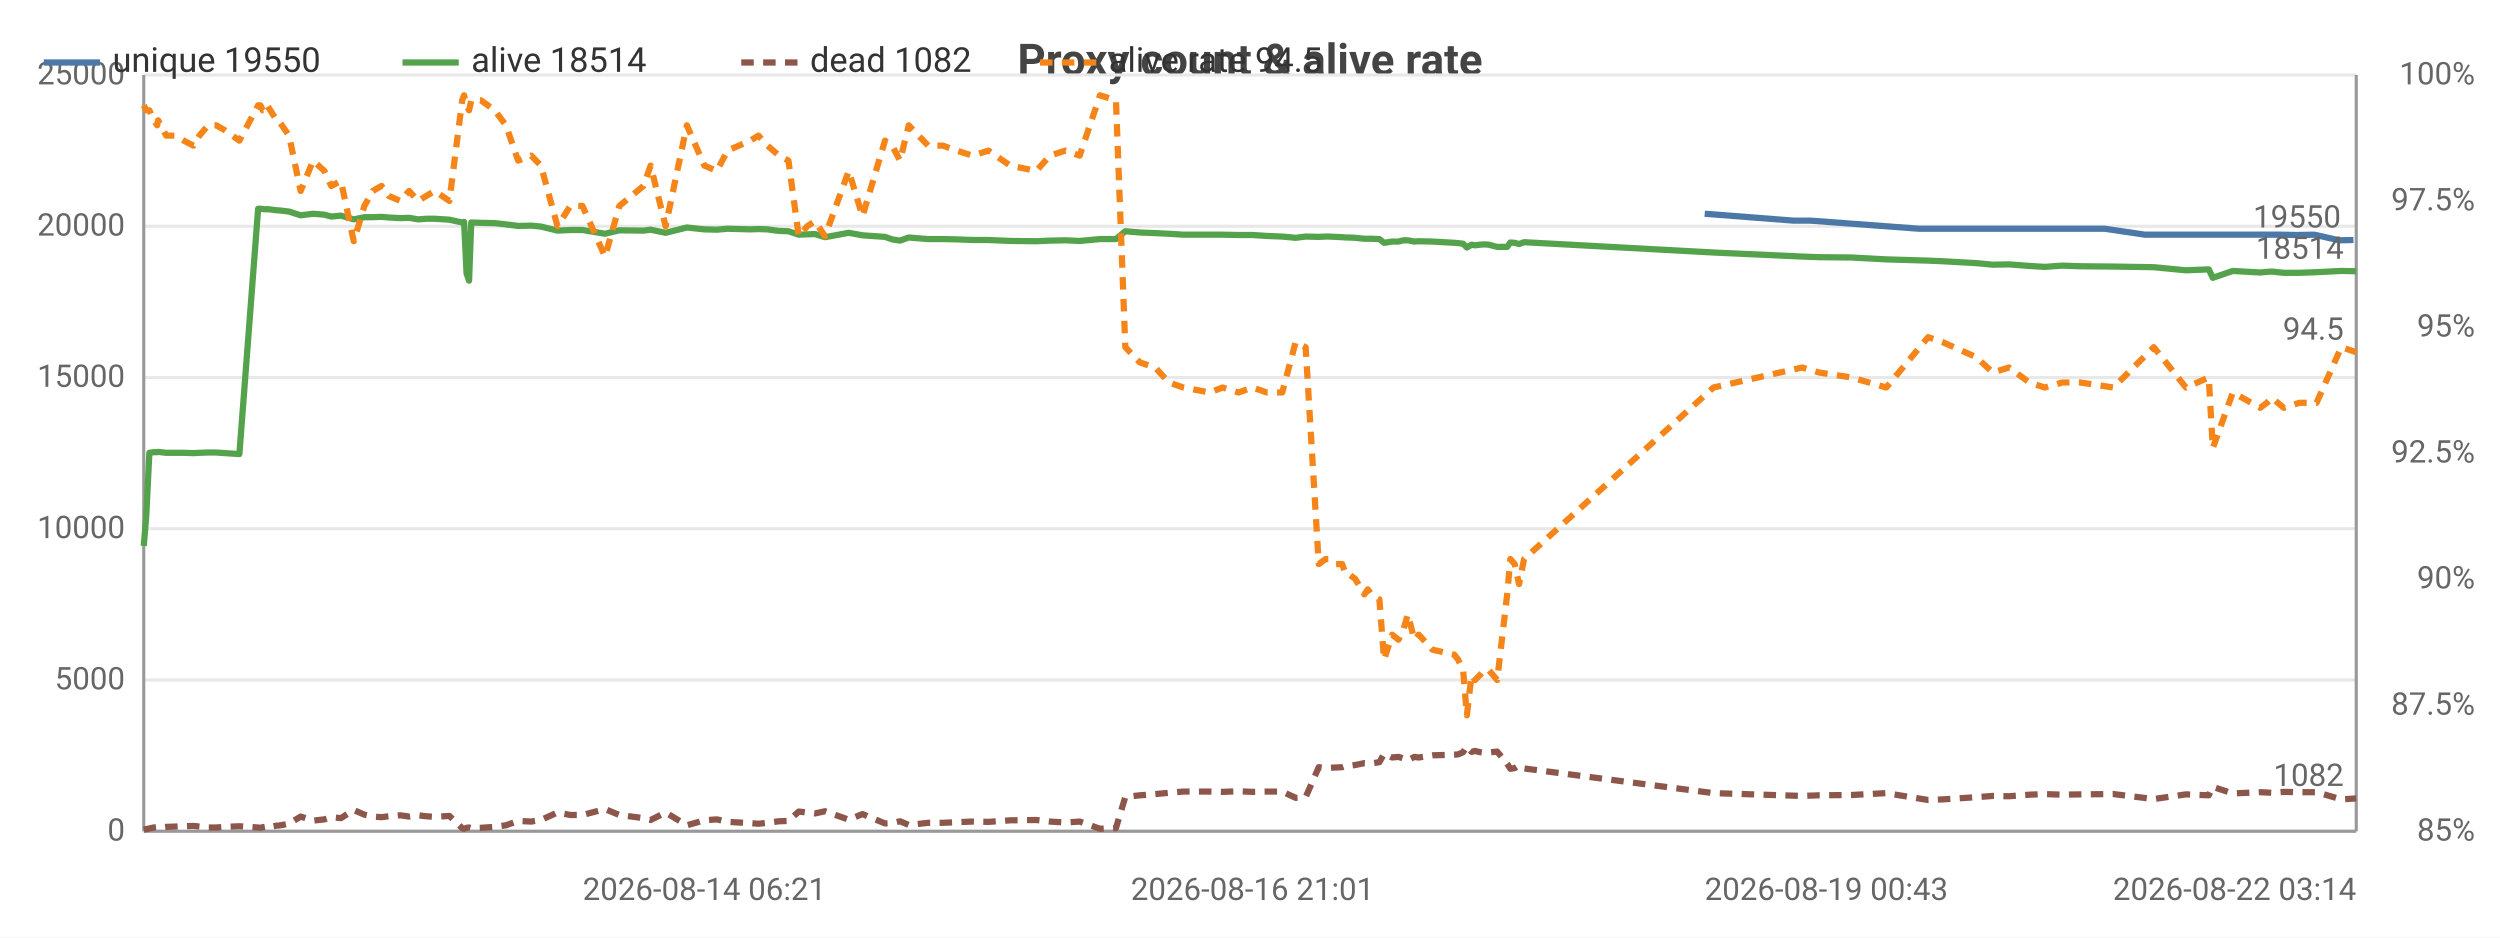
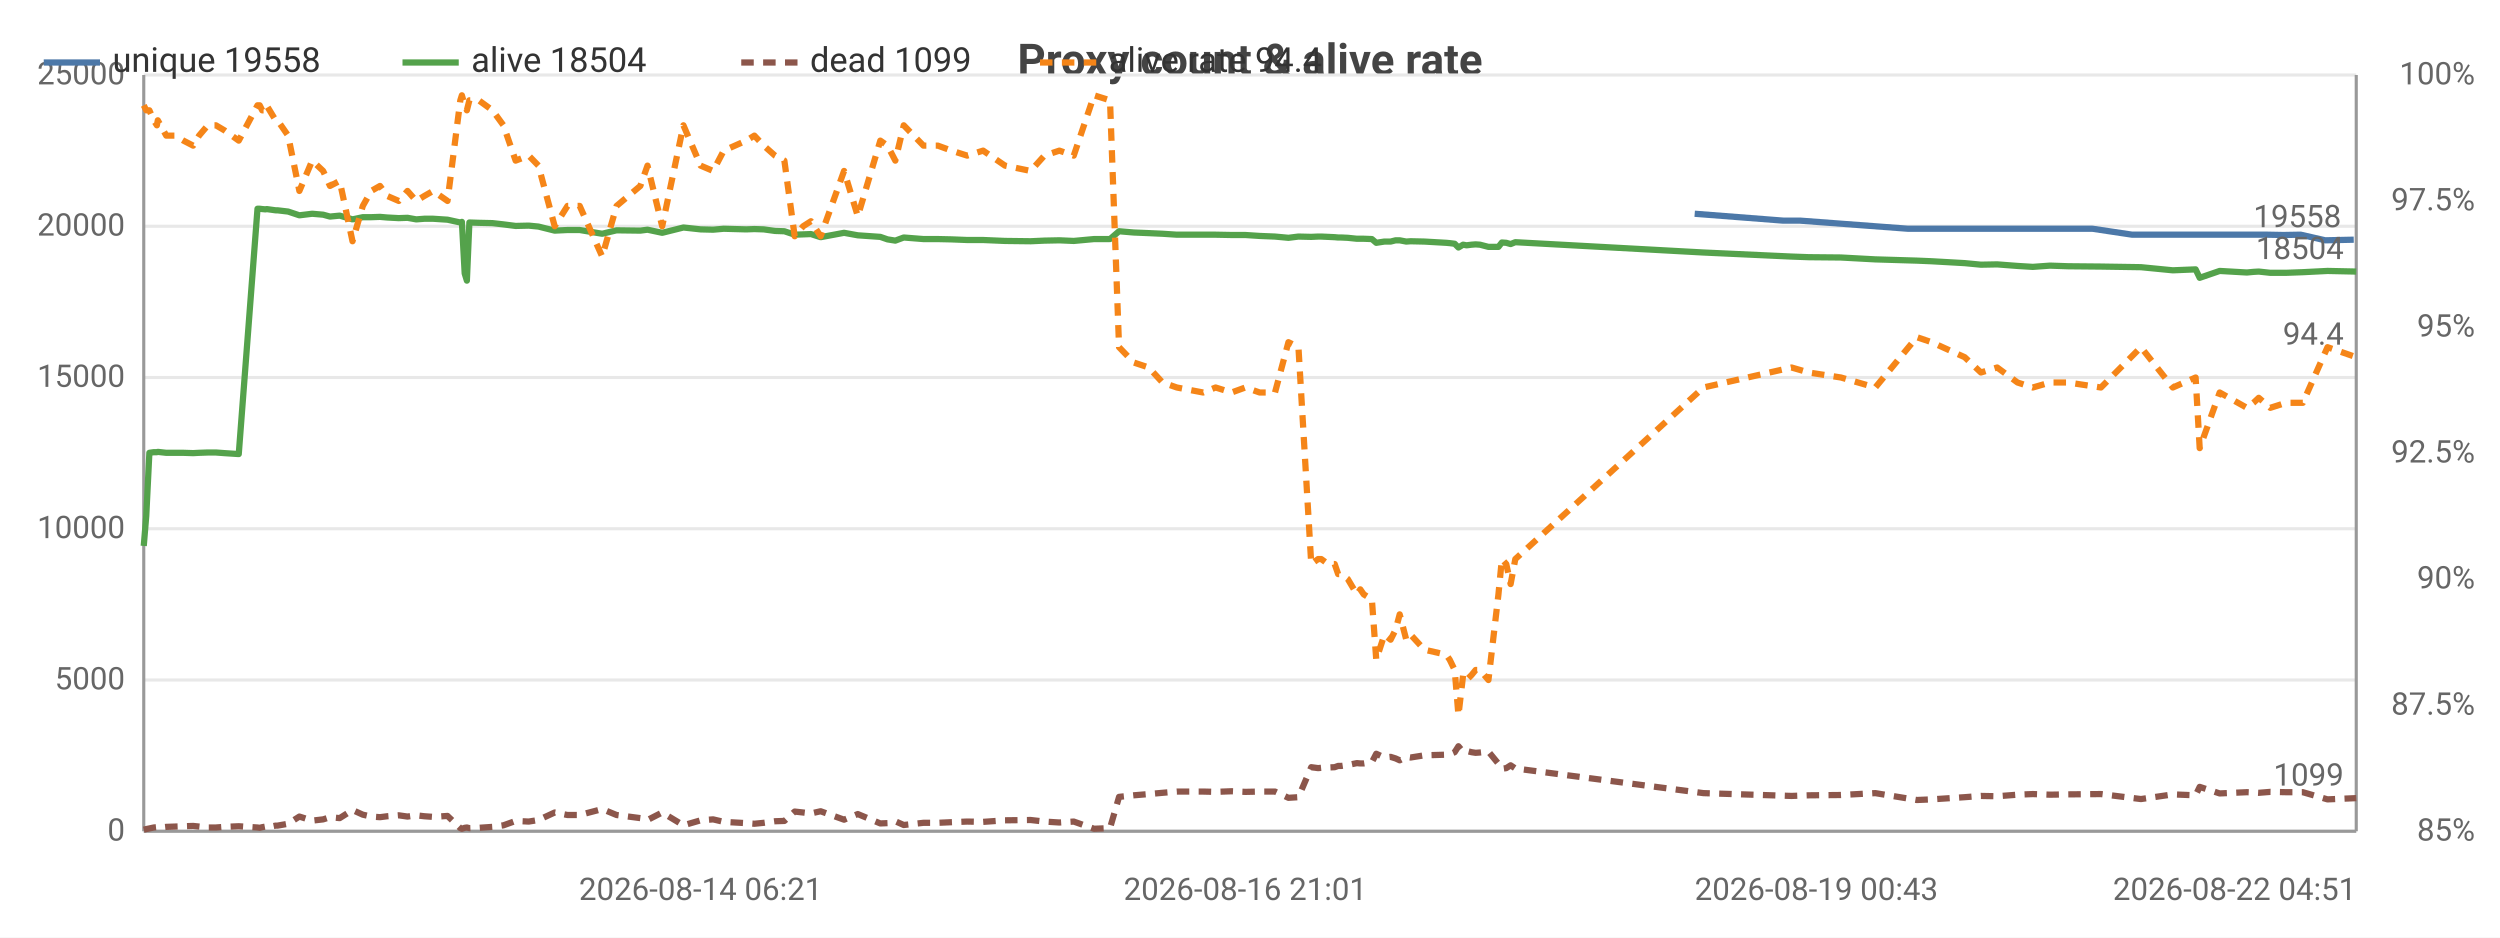
<svg xmlns="http://www.w3.org/2000/svg" width="800" height="300" viewBox="0 0 800 300">
  <rect width="800" height="300" fill="#ffffff" />
  <style>text{font-family:system-ui,-apple-system,'Segoe UI',Roboto,sans-serif}.g{stroke:#e8e8e8;stroke-width:1}.a{stroke:#999;stroke-width:1}.t{font-size:10px;fill:#666}.m{font-size:10px;text-anchor:middle;fill:#666}.e{font-size:10px;text-anchor:end;fill:#666}.l{font-size:11px;fill:#333}.tt{font-size:14px;font-weight:600;text-anchor:middle;fill:#444}.em{font-size:13px;text-anchor:middle;fill:#999}</style>
  <text class="tt" x="400.0" y="24">Proxy count &amp; alive rate</text>
  <line class="g" x1="46" y1="266" x2="754" y2="266" />
  <text class="e" x="40" y="269">0</text>
  <line class="g" x1="46" y1="217.6" x2="754" y2="217.6" />
  <text class="e" x="40" y="220.6">5000</text>
  <line class="g" x1="46" y1="169.2" x2="754" y2="169.2" />
  <text class="e" x="40" y="172.2">10000</text>
  <line class="g" x1="46" y1="120.8" x2="754" y2="120.8" />
  <text class="e" x="40" y="123.8">15000</text>
  <line class="g" x1="46" y1="72.4" x2="754" y2="72.4" />
  <text class="e" x="40" y="75.4">20000</text>
  <line class="g" x1="46" y1="24" x2="754" y2="24" />
  <text class="e" x="40" y="27">25000</text>
  <text class="e" x="792" y="269">85%</text>
  <text class="e" x="792" y="228.7">87.5%</text>
  <text class="e" x="792" y="188.3">90%</text>
  <text class="e" x="792" y="148">92.5%</text>
  <text class="e" x="792" y="107.7">95%</text>
  <text class="e" x="792" y="67.3">97.5%</text>
  <text class="e" x="792" y="27">100%</text>
  <line class="a" x1="754" y1="24" x2="754" y2="266" />
  <line class="a" x1="46" y1="24" x2="46" y2="266" />
  <line class="a" x1="46" y1="266" x2="754" y2="266" />
-   <polyline fill="none" stroke="#4c78a8" stroke-width="2" stroke-linejoin="round" points="545.5,68.4 573.9,70.6 579.3,70.6 614.2,73.2 618.9,73.2 629.6,73.2 634.9,73.2 640.1,73.2 646.6,73.2 651.5,73.2 657.1,73.2 662.9,73.2 673.5,73.2 686.4,75.1 698.6,75.1 706.0,75.1 707.2,75.1 713.7,75.1 722.4,75.1 724.5,75.1 726.2,75.1 729.9,75.1 735.0,75.2 740.6,75.1 748.5,76.9 753.1,76.8" />
-   <circle cx="545.5" cy="68.4" r="4" fill="transparent" />
-   <circle cx="573.9" cy="70.6" r="4" fill="transparent" />
-   <circle cx="614.2" cy="73.2" r="4" fill="transparent" />
-   <circle cx="618.9" cy="73.2" r="4" fill="transparent" />
-   <circle cx="629.6" cy="73.2" r="4" fill="transparent" />
-   <circle cx="640.1" cy="73.2" r="4" fill="transparent" />
-   <circle cx="646.6" cy="73.2" r="4" fill="transparent" />
-   <circle cx="651.5" cy="73.2" r="4" fill="transparent" />
-   <circle cx="662.9" cy="73.2" r="4" fill="transparent" />
-   <circle cx="673.5" cy="73.2" r="4" fill="transparent" />
-   <circle cx="686.4" cy="75.1" r="4" fill="transparent" />
-   <circle cx="698.6" cy="75.1" r="4" fill="transparent" />
-   <circle cx="707.2" cy="75.1" r="4" fill="transparent" />
-   <circle cx="713.7" cy="75.1" r="4" fill="transparent" />
-   <circle cx="722.4" cy="75.1" r="4" fill="transparent" />
-   <circle cx="726.2" cy="75.1" r="4" fill="transparent" />
-   <circle cx="729.9" cy="75.1" r="4" fill="transparent" />
-   <circle cx="735.0" cy="75.2" r="4" fill="transparent" />
-   <circle cx="748.5" cy="76.9" r="4" fill="transparent" />
-   <circle cx="753.1" cy="76.8" r="4" fill="transparent" />
-   <text class="t" x="749.1" y="72.8" text-anchor="end" fill="#4c78a8">19550</text>
-   <polyline fill="none" stroke="#54a24b" stroke-width="2" stroke-linejoin="round" points="46,174.7 46.8,165.1 47.8,144.9 49.2,144.7 50.3,144.7 50.6,144.6 53.2,144.9 56.1,144.9 58.8,144.9 61.9,145.0 63.8,144.9 66.6,144.8 69.2,144.8 72.0,145.0 76.6,145.3 82.6,66.8 83.3,66.8 84.1,66.9 85.3,67.0 85.5,66.9 88.5,67.3 89.1,67.3 92.5,67.7 96.2,68.9 100.2,68.4 103.8,68.7 106.0,69.3 109.1,69.0 113.2,70.2 116.6,69.5 119.3,69.5 122.1,69.4 124.4,69.6 128.1,69.8 130.9,69.7 133.8,70.2 136.4,70.0 139.1,70.0 143.8,70.3 147.9,71.2 148.5,71.0 149.3,87.5 150.1,89.8 150.8,71.2 153.9,71.3 158.3,71.4 161.9,71.8 165.8,72.3 170.0,72.2 173.1,72.5 178.4,73.8 182.5,73.6 186.4,73.6 193.6,74.8 198.2,73.7 205.9,73.8 208.2,73.5 213.0,74.5 219.8,72.8 225.4,73.4 229.4,73.5 232.8,73.2 240.1,73.4 242.7,73.3 245.6,73.4 249.3,73.9 252.3,74.0 255.6,75.1 258.3,75.0 260.8,74.9 264.0,75.9 271.6,74.5 276.0,75.3 283.2,75.8 285.5,76.6 288.0,77.0 290.8,76.0 297.0,76.5 301.7,76.5 306.1,76.6 311.2,76.8 316.3,76.8 323.3,77.1 331.6,77.2 336.0,77.0 340.9,76.9 345.5,77.1 352.0,76.5 357.1,76.5 360.1,74.0 364.8,74.4 369.7,74.6 374.0,74.8 378.7,75.1 387.1,75.1 391.2,75.1 396.3,75.2 400.8,75.2 405.4,75.5 410.3,75.7 414.6,76.1 417.8,75.7 422.0,75.8 424.2,75.7 425.2,75.7 427.4,75.8 429.5,75.9 430.6,76.0 431.6,76.0 433.7,76.1 436.6,76.4 437.7,76.4 438.8,76.4 441.4,76.5 442.9,77.7 445.5,77.3 447.5,77.3 449.1,76.9 450.5,76.9 452.6,77.3 454.0,77.2 458.4,77.3 465.4,77.7 466.6,77.8 468.2,78.0 469.4,79.2 470.9,78.3 472.0,78.5 473.6,78.3 474.9,78.2 476.4,78.3 479.1,79.0 482.3,79.0 483.3,77.6 484.7,77.7 486.1,78.1 487.7,77.5 548.3,80.8 576.7,82.1 582.1,82.3 592.5,82.4 603.6,83.0 617.0,83.4 621.7,83.6 632.4,84.2 637.7,84.7 642.9,84.6 649.4,85.1 654.3,85.4 659.9,85.0 665.7,85.2 676.3,85.3 689.2,85.5 699.5,86.5 706.8,86.2 708.1,88.9 714.5,86.7 723.3,87.2 725.4,87.0 727.0,86.9 730.8,87.3 735.8,87.3 741.3,87.1 749.2,86.7 754,86.8" />
+   <polyline fill="none" stroke="#4c78a8" stroke-width="2" stroke-linejoin="round" points="542.3,68.4 570.6,70.6 576.0,70.6 610.6,73.2 615.3,73.2 626.0,73.2 631.1,73.2 636.3,73.2 642.8,73.2 647.7,73.2 653.2,73.2 659.0,73.2 669.6,73.2 682.3,75.1 694.5,75.1 701.9,75.1 703.1,75.1 709.5,75.1 718.1,75.1 720.2,75.1 721.9,75.1 725.6,75.1 730.7,75.2 736.2,75.1 744.1,76.9 753.2,76.7" />
+   <circle cx="542.3" cy="68.4" r="4" fill="transparent" />
+   <circle cx="570.6" cy="70.6" r="4" fill="transparent" />
+   <circle cx="610.6" cy="73.2" r="4" fill="transparent" />
+   <circle cx="615.3" cy="73.2" r="4" fill="transparent" />
+   <circle cx="626.0" cy="73.2" r="4" fill="transparent" />
+   <circle cx="636.3" cy="73.2" r="4" fill="transparent" />
+   <circle cx="642.8" cy="73.2" r="4" fill="transparent" />
+   <circle cx="647.7" cy="73.2" r="4" fill="transparent" />
+   <circle cx="659.0" cy="73.2" r="4" fill="transparent" />
+   <circle cx="669.6" cy="73.2" r="4" fill="transparent" />
+   <circle cx="682.3" cy="75.1" r="4" fill="transparent" />
+   <circle cx="694.5" cy="75.1" r="4" fill="transparent" />
+   <circle cx="703.1" cy="75.1" r="4" fill="transparent" />
+   <circle cx="709.5" cy="75.1" r="4" fill="transparent" />
+   <circle cx="718.1" cy="75.1" r="4" fill="transparent" />
+   <circle cx="721.9" cy="75.1" r="4" fill="transparent" />
+   <circle cx="725.6" cy="75.1" r="4" fill="transparent" />
+   <circle cx="730.7" cy="75.2" r="4" fill="transparent" />
+   <circle cx="744.1" cy="76.9" r="4" fill="transparent" />
+   <circle cx="753.2" cy="76.7" r="4" fill="transparent" />
+   <text class="t" x="749.2" y="72.7" text-anchor="end" fill="#4c78a8">19558</text>
+   <polyline fill="none" stroke="#54a24b" stroke-width="2" stroke-linejoin="round" points="46,174.7 46.8,165.1 47.8,144.9 49.2,144.7 50.2,144.7 50.5,144.6 53.2,144.9 56.0,144.9 58.7,144.9 61.8,145.0 63.7,144.9 66.5,144.8 69.1,144.8 71.8,145.0 76.4,145.3 82.4,66.8 83.1,66.8 83.9,66.9 85.0,67.0 85.3,66.9 88.2,67.3 88.8,67.3 92.2,67.7 95.8,68.9 99.9,68.4 103.4,68.7 105.6,69.3 108.7,69.0 112.8,70.2 116.1,69.5 118.8,69.5 121.6,69.4 123.9,69.6 127.6,69.8 130.4,69.7 133.2,70.2 135.8,70.0 138.6,70.0 143.2,70.3 147.3,71.2 147.8,71.0 148.7,87.5 149.4,89.8 150.2,71.2 153.2,71.3 157.6,71.4 161.1,71.8 165.0,72.3 169.2,72.2 172.3,72.5 177.5,73.8 181.6,73.6 185.5,73.6 192.7,74.8 197.3,73.7 204.9,73.8 207.2,73.5 211.9,74.5 218.7,72.8 224.2,73.4 228.2,73.5 231.6,73.2 238.8,73.4 241.4,73.3 244.4,73.4 248.0,73.9 251.0,74.0 254.3,75.1 257.0,75.0 259.5,74.9 262.6,75.9 270.1,74.5 274.5,75.3 281.7,75.8 284.0,76.6 286.5,77.0 289.2,76.0 295.5,76.5 300.1,76.5 304.5,76.6 309.5,76.8 314.6,76.8 321.6,77.1 329.8,77.2 334.2,77.0 339.0,76.9 343.6,77.1 350.1,76.5 355.2,76.5 358.1,74.0 362.8,74.4 367.6,74.6 372.0,74.8 376.6,75.1 385.0,75.1 389.0,75.1 394.1,75.2 398.5,75.2 403.1,75.5 408.0,75.7 412.3,76.1 415.5,75.7 419.6,75.8 421.8,75.7 422.8,75.7 425.0,75.8 427.1,75.9 428.2,76.0 429.2,76.0 431.3,76.1 434.2,76.4 435.3,76.4 436.4,76.4 439.0,76.5 440.4,77.7 443.0,77.3 445.0,77.3 446.6,76.9 447.9,76.9 450.0,77.3 451.4,77.2 455.8,77.3 462.8,77.7 463.9,77.8 465.5,78.0 466.7,79.2 468.2,78.3 469.3,78.5 470.9,78.3 472.2,78.2 473.6,78.3 476.3,79.0 479.5,79.0 480.6,77.6 482.0,77.7 483.4,78.1 484.9,77.5 545.1,80.8 573.3,82.1 578.8,82.3 589.1,82.4 600.1,83.0 613.4,83.4 618.1,83.6 628.7,84.2 633.9,84.7 639.1,84.6 645.6,85.1 650.5,85.4 656.0,85.0 661.8,85.2 672.3,85.3 685.1,85.5 695.3,86.5 702.6,86.2 703.9,88.9 710.3,86.7 719.0,87.2 721.1,87.0 722.8,86.9 726.5,87.3 731.5,87.3 736.9,87.1 744.8,86.7 754,86.9" />
  <circle cx="46" cy="174.7" r="4" fill="transparent" />
-   <circle cx="61.9" cy="145.0" r="4" fill="transparent" />
-   <circle cx="84.1" cy="66.9" r="4" fill="transparent" />
-   <circle cx="106.0" cy="69.3" r="4" fill="transparent" />
-   <circle cx="133.8" cy="70.2" r="4" fill="transparent" />
-   <circle cx="150.8" cy="71.2" r="4" fill="transparent" />
-   <circle cx="186.4" cy="73.6" r="4" fill="transparent" />
-   <circle cx="229.4" cy="73.5" r="4" fill="transparent" />
-   <circle cx="260.8" cy="74.9" r="4" fill="transparent" />
-   <circle cx="301.7" cy="76.5" r="4" fill="transparent" />
-   <circle cx="345.5" cy="77.1" r="4" fill="transparent" />
-   <circle cx="391.2" cy="75.1" r="4" fill="transparent" />
-   <circle cx="425.2" cy="75.7" r="4" fill="transparent" />
-   <circle cx="438.8" cy="76.4" r="4" fill="transparent" />
-   <circle cx="458.4" cy="77.3" r="4" fill="transparent" />
-   <circle cx="474.9" cy="78.2" r="4" fill="transparent" />
-   <circle cx="576.7" cy="82.1" r="4" fill="transparent" />
-   <circle cx="649.4" cy="85.1" r="4" fill="transparent" />
-   <circle cx="708.1" cy="88.9" r="4" fill="transparent" />
-   <circle cx="754" cy="86.8" r="4" fill="transparent" />
-   <text class="t" x="750" y="82.8" text-anchor="end" fill="#54a24b">18514</text>
-   <polyline fill="none" stroke="#8c564b" stroke-width="2" stroke-dasharray="4,3" stroke-linejoin="round" points="46,265.5 46.8,265.3 47.8,265.1 49.2,264.8 50.3,264.7 50.6,264.9 53.2,264.6 56.1,264.5 58.8,264.4 61.9,264.3 63.8,264.5 66.6,264.8 69.2,264.8 72.0,264.6 76.6,264.4 82.6,264.8 83.3,264.9 84.1,264.7 85.3,264.5 85.5,264.8 88.5,264.2 89.1,264.2 92.5,263.6 96.2,261.3 100.2,262.6 103.8,262.2 106.0,261.5 109.1,261.8 113.2,259.2 116.6,260.7 119.3,261.3 122.1,261.5 124.4,261.2 128.1,260.9 130.9,261.3 133.8,260.9 136.4,261.2 139.1,261.4 143.8,261.1 147.9,265.0 148.5,265.2 149.3,264.9 150.1,264.8 150.8,265.0 153.9,264.9 158.3,264.6 161.9,264.1 165.8,262.7 170.0,262.9 173.1,262.4 178.4,260.0 182.5,260.8 186.4,260.8 193.6,258.9 198.2,260.8 205.9,261.8 208.2,262.4 213.0,260.0 219.8,264.1 225.4,262.5 229.4,262.2 232.8,263.0 240.1,263.4 242.7,263.6 245.6,263.3 249.3,262.8 252.3,262.7 255.6,259.7 258.3,260.0 260.8,260.3 264.0,259.6 271.6,262.3 276.0,260.5 283.2,263.5 285.5,263.4 288.0,262.8 290.8,264.0 297.0,263.3 301.7,263.3 306.1,263.1 311.2,262.9 316.3,263.0 323.3,262.5 331.6,262.4 336.0,262.9 340.9,263.2 345.5,262.9 352.0,265.2 357.1,265.0 360.1,255.0 364.8,254.5 369.7,254.1 374.0,253.7 378.7,253.3 387.1,253.3 391.2,253.4 396.3,253.2 400.8,253.4 405.4,253.3 410.3,253.3 414.6,255.3 417.8,255.1 422.0,245.5 424.2,245.8 425.2,245.7 427.4,245.6 429.5,245.5 430.6,245.1 431.6,245.1 433.7,244.8 436.6,244.2 437.7,244.3 438.8,244.3 441.4,243.9 442.9,241.2 445.5,242.4 447.5,242.2 449.1,242.7 450.5,243.3 452.6,242.2 454.0,242.4 458.4,241.7 465.4,241.5 466.6,241.4 468.2,240.7 469.4,238.8 470.9,240.6 472.0,240.3 473.6,240.7 474.9,240.9 476.4,240.8 479.1,240.5 482.3,244.4 483.3,246.0 484.7,245.8 486.1,244.9 487.7,245.9 548.3,253.8 576.7,254.7 582.1,254.5 592.5,254.4 603.6,253.8 617.0,256.0 621.7,255.8 632.4,255.1 637.7,254.7 642.9,254.8 649.4,254.3 654.3,254.1 659.9,254.3 665.7,254.2 676.3,254.1 689.2,255.7 699.5,254.2 706.8,254.5 708.1,251.8 714.5,253.9 723.3,253.5 725.4,253.6 727.0,253.7 730.8,253.4 735.8,253.5 741.3,253.5 749.2,255.8 754,255.5" />
+   <circle cx="61.8" cy="145.0" r="4" fill="transparent" />
+   <circle cx="83.9" cy="66.9" r="4" fill="transparent" />
+   <circle cx="105.6" cy="69.3" r="4" fill="transparent" />
+   <circle cx="133.2" cy="70.2" r="4" fill="transparent" />
+   <circle cx="150.2" cy="71.2" r="4" fill="transparent" />
+   <circle cx="185.5" cy="73.6" r="4" fill="transparent" />
+   <circle cx="228.2" cy="73.5" r="4" fill="transparent" />
+   <circle cx="259.5" cy="74.9" r="4" fill="transparent" />
+   <circle cx="300.1" cy="76.5" r="4" fill="transparent" />
+   <circle cx="343.6" cy="77.1" r="4" fill="transparent" />
+   <circle cx="389.0" cy="75.1" r="4" fill="transparent" />
+   <circle cx="422.8" cy="75.7" r="4" fill="transparent" />
+   <circle cx="436.4" cy="76.4" r="4" fill="transparent" />
+   <circle cx="455.8" cy="77.3" r="4" fill="transparent" />
+   <circle cx="472.2" cy="78.2" r="4" fill="transparent" />
+   <circle cx="573.3" cy="82.1" r="4" fill="transparent" />
+   <circle cx="645.6" cy="85.1" r="4" fill="transparent" />
+   <circle cx="703.9" cy="88.9" r="4" fill="transparent" />
+   <circle cx="754" cy="86.9" r="4" fill="transparent" />
+   <text class="t" x="750" y="82.9" text-anchor="end" fill="#54a24b">18504</text>
+   <polyline fill="none" stroke="#8c564b" stroke-width="2" stroke-dasharray="4,3" stroke-linejoin="round" points="46,265.5 46.8,265.3 47.8,265.1 49.2,264.8 50.2,264.7 50.5,264.9 53.2,264.6 56.0,264.5 58.7,264.4 61.8,264.3 63.7,264.5 66.5,264.8 69.1,264.8 71.8,264.6 76.4,264.4 82.4,264.8 83.1,264.9 83.9,264.7 85.0,264.5 85.3,264.8 88.2,264.2 88.8,264.2 92.2,263.6 95.8,261.3 99.9,262.6 103.4,262.2 105.6,261.5 108.7,261.8 112.8,259.2 116.1,260.7 118.8,261.3 121.6,261.5 123.9,261.2 127.6,260.9 130.4,261.3 133.2,260.9 135.8,261.2 138.6,261.4 143.2,261.1 147.3,265.0 147.8,265.2 148.7,264.9 149.4,264.8 150.2,265.0 153.2,264.9 157.6,264.6 161.1,264.1 165.0,262.7 169.2,262.9 172.3,262.4 177.5,260.0 181.6,260.8 185.5,260.8 192.7,258.9 197.3,260.8 204.9,261.8 207.2,262.4 211.9,260.0 218.7,264.1 224.2,262.5 228.2,262.2 231.6,263.0 238.8,263.4 241.4,263.6 244.4,263.3 248.0,262.8 251.0,262.7 254.3,259.7 257.0,260.0 259.5,260.3 262.6,259.6 270.1,262.3 274.5,260.5 281.7,263.5 284.0,263.4 286.5,262.8 289.2,264.0 295.5,263.3 300.1,263.3 304.5,263.1 309.5,262.9 314.6,263.0 321.6,262.5 329.8,262.4 334.2,262.9 339.0,263.2 343.6,262.9 350.1,265.2 355.2,265.0 358.1,255.0 362.8,254.5 367.6,254.1 372.0,253.7 376.6,253.3 385.0,253.3 389.0,253.4 394.1,253.2 398.5,253.4 403.1,253.3 408.0,253.3 412.3,255.3 415.5,255.1 419.6,245.5 421.8,245.8 422.8,245.7 425.0,245.6 427.1,245.5 428.2,245.1 429.2,245.1 431.3,244.8 434.2,244.2 435.3,244.3 436.4,244.3 439.0,243.9 440.4,241.2 443.0,242.4 445.0,242.2 446.6,242.7 447.9,243.3 450.0,242.2 451.4,242.4 455.8,241.7 462.8,241.5 463.9,241.4 465.5,240.7 466.7,238.8 468.2,240.6 469.3,240.3 470.9,240.7 472.2,240.9 473.6,240.8 476.3,240.5 479.5,244.4 480.6,246.0 482.0,245.8 483.4,244.9 484.9,245.9 545.1,253.8 573.3,254.7 578.8,254.5 589.1,254.4 600.1,253.8 613.4,256.0 618.1,255.8 628.7,255.1 633.9,254.7 639.1,254.8 645.6,254.3 650.5,254.1 656.0,254.3 661.8,254.2 672.3,254.1 685.1,255.7 695.3,254.2 702.6,254.5 703.9,251.8 710.3,253.9 719.0,253.5 721.1,253.6 722.8,253.7 726.5,253.4 731.5,253.5 736.9,253.5 744.8,255.8 754,255.4" />
  <circle cx="46" cy="265.5" r="4" fill="transparent" />
-   <circle cx="61.9" cy="264.3" r="4" fill="transparent" />
-   <circle cx="84.1" cy="264.7" r="4" fill="transparent" />
-   <circle cx="106.0" cy="261.5" r="4" fill="transparent" />
-   <circle cx="133.8" cy="260.9" r="4" fill="transparent" />
-   <circle cx="150.8" cy="265.0" r="4" fill="transparent" />
-   <circle cx="186.4" cy="260.8" r="4" fill="transparent" />
-   <circle cx="229.4" cy="262.2" r="4" fill="transparent" />
-   <circle cx="260.8" cy="260.3" r="4" fill="transparent" />
-   <circle cx="301.7" cy="263.3" r="4" fill="transparent" />
-   <circle cx="345.5" cy="262.9" r="4" fill="transparent" />
-   <circle cx="391.2" cy="253.4" r="4" fill="transparent" />
-   <circle cx="425.2" cy="245.7" r="4" fill="transparent" />
-   <circle cx="438.8" cy="244.3" r="4" fill="transparent" />
-   <circle cx="458.4" cy="241.7" r="4" fill="transparent" />
-   <circle cx="474.9" cy="240.9" r="4" fill="transparent" />
-   <circle cx="576.7" cy="254.7" r="4" fill="transparent" />
-   <circle cx="649.4" cy="254.3" r="4" fill="transparent" />
-   <circle cx="708.1" cy="251.8" r="4" fill="transparent" />
-   <circle cx="754" cy="255.5" r="4" fill="transparent" />
-   <text class="t" x="750" y="251.5" text-anchor="end" fill="#8c564b">1082</text>
-   <polyline fill="none" stroke="#f58518" stroke-width="2" stroke-dasharray="4,3" stroke-linejoin="round" points="46,33.7 46.8,35.3 47.8,35.3 49.2,38.5 50.3,40.1 50.6,38.5 53.2,43.4 56.1,43.4 58.8,45.0 61.9,46.6 63.8,43.4 66.6,40.1 69.2,40.1 72.0,41.7 76.6,45.0 82.6,33.7 83.3,33.7 84.1,35.3 85.3,35.3 85.5,33.7 88.5,38.5 89.1,38.5 92.5,43.4 96.2,61.1 100.2,51.4 103.8,54.7 106.0,59.5 109.1,57.9 113.2,77.2 116.6,65.9 119.3,61.1 122.1,59.5 124.4,62.7 128.1,64.3 130.9,61.1 133.8,64.3 136.4,62.7 139.1,61.1 143.8,64.3 147.9,32.1 148.5,30.5 149.3,33.7 150.1,35.3 150.8,32.1 153.9,32.1 158.3,35.3 161.9,40.1 165.8,51.4 170.0,49.8 173.1,53.0 178.4,72.4 182.5,65.9 186.4,65.9 193.6,82.1 198.2,65.9 205.9,59.5 208.2,53.0 213.0,72.4 219.8,40.1 225.4,53.0 229.4,54.7 232.8,48.2 240.1,45.0 242.7,43.4 245.6,46.6 249.3,49.8 252.3,51.4 255.6,75.6 258.3,72.4 260.8,70.8 264.0,75.6 271.6,54.7 276.0,69.2 283.2,45.0 285.5,46.6 288.0,51.4 290.8,40.1 297.0,46.6 301.7,46.6 306.1,48.2 311.2,49.8 316.3,48.2 323.3,53.0 331.6,54.7 336.0,49.8 340.9,48.2 345.5,49.8 352.0,30.5 357.1,32.1 360.1,111.1 364.8,116.0 369.7,117.6 374.0,122.4 378.7,124.0 387.1,125.6 391.2,124.0 396.3,125.6 400.8,124.0 405.4,125.6 410.3,125.6 414.6,109.5 417.8,111.1 422.0,180.5 424.2,178.9 425.2,178.9 427.4,180.5 429.5,180.5 430.6,183.7 431.6,183.7 433.7,185.3 436.6,190.2 437.7,188.6 438.8,190.2 441.4,191.8 442.9,211.1 445.5,203.1 447.5,204.7 449.1,201.5 450.5,196.6 452.6,204.7 454.0,203.1 458.4,207.9 465.4,209.5 466.6,211.1 468.2,214.4 469.4,228.9 470.9,216.0 472.0,217.6 473.6,216.0 474.9,214.4 476.4,214.4 479.1,217.6 482.3,190.2 483.3,178.9 484.7,180.5 486.1,186.9 487.7,178.9 548.3,124.0 576.7,117.6 582.1,119.2 592.5,120.8 603.6,124.0 617.0,107.9 621.7,109.5 632.4,114.3 637.7,119.2 642.9,117.6 649.4,122.4 654.3,124.0 659.9,122.4 665.7,122.4 676.3,124.0 689.2,111.1 699.5,124.0 706.8,120.8 708.1,143.4 714.5,125.6 723.3,130.5 725.4,128.9 727.0,127.3 730.8,130.5 735.8,128.9 741.3,128.9 749.2,111.1 754,112.7" />
+   <circle cx="61.8" cy="264.3" r="4" fill="transparent" />
+   <circle cx="83.9" cy="264.7" r="4" fill="transparent" />
+   <circle cx="105.6" cy="261.5" r="4" fill="transparent" />
+   <circle cx="133.2" cy="260.9" r="4" fill="transparent" />
+   <circle cx="150.2" cy="265.0" r="4" fill="transparent" />
+   <circle cx="185.5" cy="260.8" r="4" fill="transparent" />
+   <circle cx="228.2" cy="262.2" r="4" fill="transparent" />
+   <circle cx="259.5" cy="260.3" r="4" fill="transparent" />
+   <circle cx="300.1" cy="263.3" r="4" fill="transparent" />
+   <circle cx="343.6" cy="262.9" r="4" fill="transparent" />
+   <circle cx="389.0" cy="253.4" r="4" fill="transparent" />
+   <circle cx="422.8" cy="245.7" r="4" fill="transparent" />
+   <circle cx="436.4" cy="244.3" r="4" fill="transparent" />
+   <circle cx="455.8" cy="241.7" r="4" fill="transparent" />
+   <circle cx="472.2" cy="240.9" r="4" fill="transparent" />
+   <circle cx="573.3" cy="254.7" r="4" fill="transparent" />
+   <circle cx="645.6" cy="254.3" r="4" fill="transparent" />
+   <circle cx="703.9" cy="251.8" r="4" fill="transparent" />
+   <circle cx="754" cy="255.4" r="4" fill="transparent" />
+   <text class="t" x="750" y="251.4" text-anchor="end" fill="#8c564b">1099</text>
+   <polyline fill="none" stroke="#f58518" stroke-width="2" stroke-dasharray="4,3" stroke-linejoin="round" points="46,33.7 46.8,35.3 47.8,35.3 49.2,38.5 50.2,40.1 50.5,38.5 53.2,43.4 56.0,43.4 58.7,45.0 61.8,46.6 63.7,43.4 66.5,40.1 69.1,40.1 71.8,41.7 76.4,45.0 82.4,33.7 83.1,33.7 83.9,35.3 85.0,35.3 85.3,33.7 88.2,38.5 88.8,38.5 92.2,43.4 95.8,61.1 99.9,51.4 103.4,54.7 105.6,59.5 108.7,57.9 112.8,77.2 116.1,65.9 118.8,61.1 121.6,59.5 123.9,62.7 127.6,64.3 130.4,61.1 133.2,64.3 135.8,62.7 138.6,61.1 143.2,64.3 147.3,32.1 147.8,30.5 148.7,33.7 149.4,35.3 150.2,32.1 153.2,32.1 157.6,35.3 161.1,40.1 165.0,51.4 169.2,49.8 172.3,53.0 177.5,72.4 181.6,65.9 185.5,65.9 192.7,82.1 197.3,65.9 204.9,59.5 207.2,53.0 211.9,72.4 218.7,40.1 224.2,53.0 228.2,54.7 231.6,48.2 238.8,45.0 241.4,43.4 244.4,46.6 248.0,49.8 251.0,51.4 254.3,75.6 257.0,72.4 259.5,70.8 262.6,75.6 270.1,54.7 274.5,69.2 281.7,45.0 284.0,46.6 286.5,51.4 289.2,40.1 295.5,46.6 300.1,46.6 304.5,48.2 309.5,49.8 314.6,48.2 321.6,53.0 329.8,54.7 334.2,49.8 339.0,48.2 343.6,49.8 350.1,30.5 355.2,32.1 358.1,111.1 362.8,116.0 367.6,117.6 372.0,122.4 376.6,124.0 385.0,125.6 389.0,124.0 394.1,125.6 398.5,124.0 403.1,125.6 408.0,125.6 412.3,109.5 415.5,111.1 419.6,180.5 421.8,178.9 422.8,178.9 425.0,180.5 427.1,180.5 428.2,183.7 429.2,183.7 431.3,185.3 434.2,190.2 435.3,188.6 436.4,190.2 439.0,191.8 440.4,211.1 443.0,203.1 445.0,204.7 446.6,201.5 447.9,196.6 450.0,204.7 451.4,203.1 455.8,207.9 462.8,209.5 463.9,211.1 465.5,214.4 466.7,228.9 468.2,216.0 469.3,217.6 470.9,216.0 472.2,214.4 473.6,214.4 476.3,217.6 479.5,190.2 480.6,178.9 482.0,180.5 483.4,186.9 484.9,178.9 545.1,124.0 573.3,117.6 578.8,119.2 589.1,120.8 600.1,124.0 613.4,107.9 618.1,109.5 628.7,114.3 633.9,119.2 639.1,117.6 645.6,122.4 650.5,124.0 656.0,122.4 661.8,122.4 672.3,124.0 685.1,111.1 695.3,124.0 702.6,120.8 703.9,143.4 710.3,125.6 719.0,130.5 721.1,128.9 722.8,127.3 726.5,130.5 731.5,128.9 736.9,128.9 744.8,111.1 754,114.3" />
  <circle cx="46" cy="33.7" r="4" fill="transparent" />
-   <circle cx="61.9" cy="46.6" r="4" fill="transparent" />
-   <circle cx="84.1" cy="35.3" r="4" fill="transparent" />
-   <circle cx="106.0" cy="59.5" r="4" fill="transparent" />
-   <circle cx="133.8" cy="64.3" r="4" fill="transparent" />
-   <circle cx="150.8" cy="32.1" r="4" fill="transparent" />
-   <circle cx="186.4" cy="65.9" r="4" fill="transparent" />
-   <circle cx="229.4" cy="54.7" r="4" fill="transparent" />
-   <circle cx="260.8" cy="70.8" r="4" fill="transparent" />
-   <circle cx="301.7" cy="46.6" r="4" fill="transparent" />
-   <circle cx="345.5" cy="49.8" r="4" fill="transparent" />
-   <circle cx="391.2" cy="124.0" r="4" fill="transparent" />
-   <circle cx="425.2" cy="178.9" r="4" fill="transparent" />
-   <circle cx="438.8" cy="190.2" r="4" fill="transparent" />
-   <circle cx="458.4" cy="207.9" r="4" fill="transparent" />
-   <circle cx="474.9" cy="214.4" r="4" fill="transparent" />
-   <circle cx="576.7" cy="117.6" r="4" fill="transparent" />
-   <circle cx="649.4" cy="122.4" r="4" fill="transparent" />
-   <circle cx="708.1" cy="143.4" r="4" fill="transparent" />
-   <circle cx="754" cy="112.7" r="4" fill="transparent" />
-   <text class="t" x="750" y="108.7" text-anchor="end" fill="#f58518">94.5</text>
-   <text class="m" x="225.4" y="288">2026-08-14 06:21</text>
-   <text class="m" x="400.8" y="288">2026-08-16 21:01</text>
-   <text class="t" x="545.5" y="288">2026-08-19 00:43</text>
-   <text class="e" x="754" y="288">2026-08-22 03:14</text>
+   <circle cx="61.8" cy="46.6" r="4" fill="transparent" />
+   <circle cx="83.9" cy="35.3" r="4" fill="transparent" />
+   <circle cx="105.6" cy="59.5" r="4" fill="transparent" />
+   <circle cx="133.2" cy="64.3" r="4" fill="transparent" />
+   <circle cx="150.2" cy="32.1" r="4" fill="transparent" />
+   <circle cx="185.5" cy="65.9" r="4" fill="transparent" />
+   <circle cx="228.2" cy="54.7" r="4" fill="transparent" />
+   <circle cx="259.5" cy="70.8" r="4" fill="transparent" />
+   <circle cx="300.1" cy="46.6" r="4" fill="transparent" />
+   <circle cx="343.6" cy="49.8" r="4" fill="transparent" />
+   <circle cx="389.0" cy="124.0" r="4" fill="transparent" />
+   <circle cx="422.8" cy="178.9" r="4" fill="transparent" />
+   <circle cx="436.4" cy="190.2" r="4" fill="transparent" />
+   <circle cx="455.8" cy="207.9" r="4" fill="transparent" />
+   <circle cx="472.2" cy="214.4" r="4" fill="transparent" />
+   <circle cx="573.3" cy="117.6" r="4" fill="transparent" />
+   <circle cx="645.6" cy="122.4" r="4" fill="transparent" />
+   <circle cx="703.9" cy="143.4" r="4" fill="transparent" />
+   <circle cx="754" cy="114.3" r="4" fill="transparent" />
+   <text class="t" x="750" y="110.3" text-anchor="end" fill="#f58518">94.4</text>
+   <text class="m" x="224.2" y="288">2026-08-14 06:21</text>
+   <text class="m" x="398.5" y="288">2026-08-16 21:01</text>
+   <text class="t" x="542.3" y="288">2026-08-19 00:43</text>
+   <text class="e" x="754" y="288">2026-08-22 04:51</text>
  <line x1="14" y1="20" x2="32" y2="20" stroke="#4c78a8" stroke-width="2" />
-   <text class="l" x="36" y="23">unique 19550</text>
+   <text class="l" x="36" y="23">unique 19558</text>
  <line x1="128.8" y1="20" x2="146.8" y2="20" stroke="#54a24b" stroke-width="2" />
-   <text class="l" x="150.8" y="23">alive 18514</text>
+   <text class="l" x="150.8" y="23">alive 18504</text>
  <line x1="237.2" y1="20" x2="255.2" y2="20" stroke="#8c564b" stroke-width="2" stroke-dasharray="4,3" />
-   <text class="l" x="259.2" y="23">dead 1082</text>
+   <text class="l" x="259.2" y="23">dead 1099</text>
  <line x1="332.8" y1="20" x2="350.8" y2="20" stroke="#f58518" stroke-width="2" stroke-dasharray="4,3" />
-   <text class="l" x="354.8" y="23">alive rate 94.5</text>
+   <text class="l" x="354.8" y="23">alive rate 94.4</text>
</svg>
